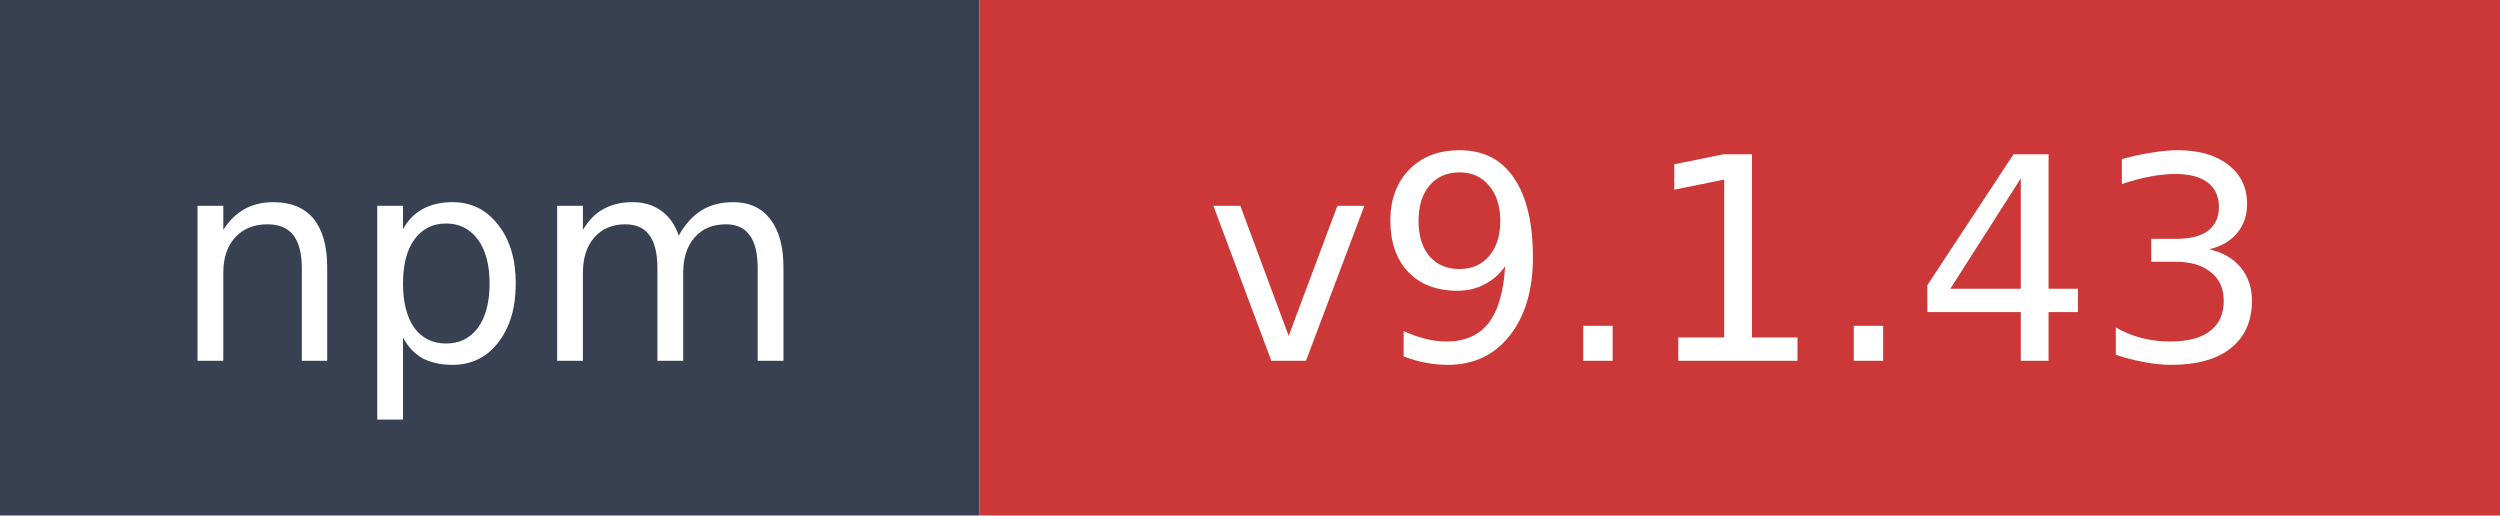
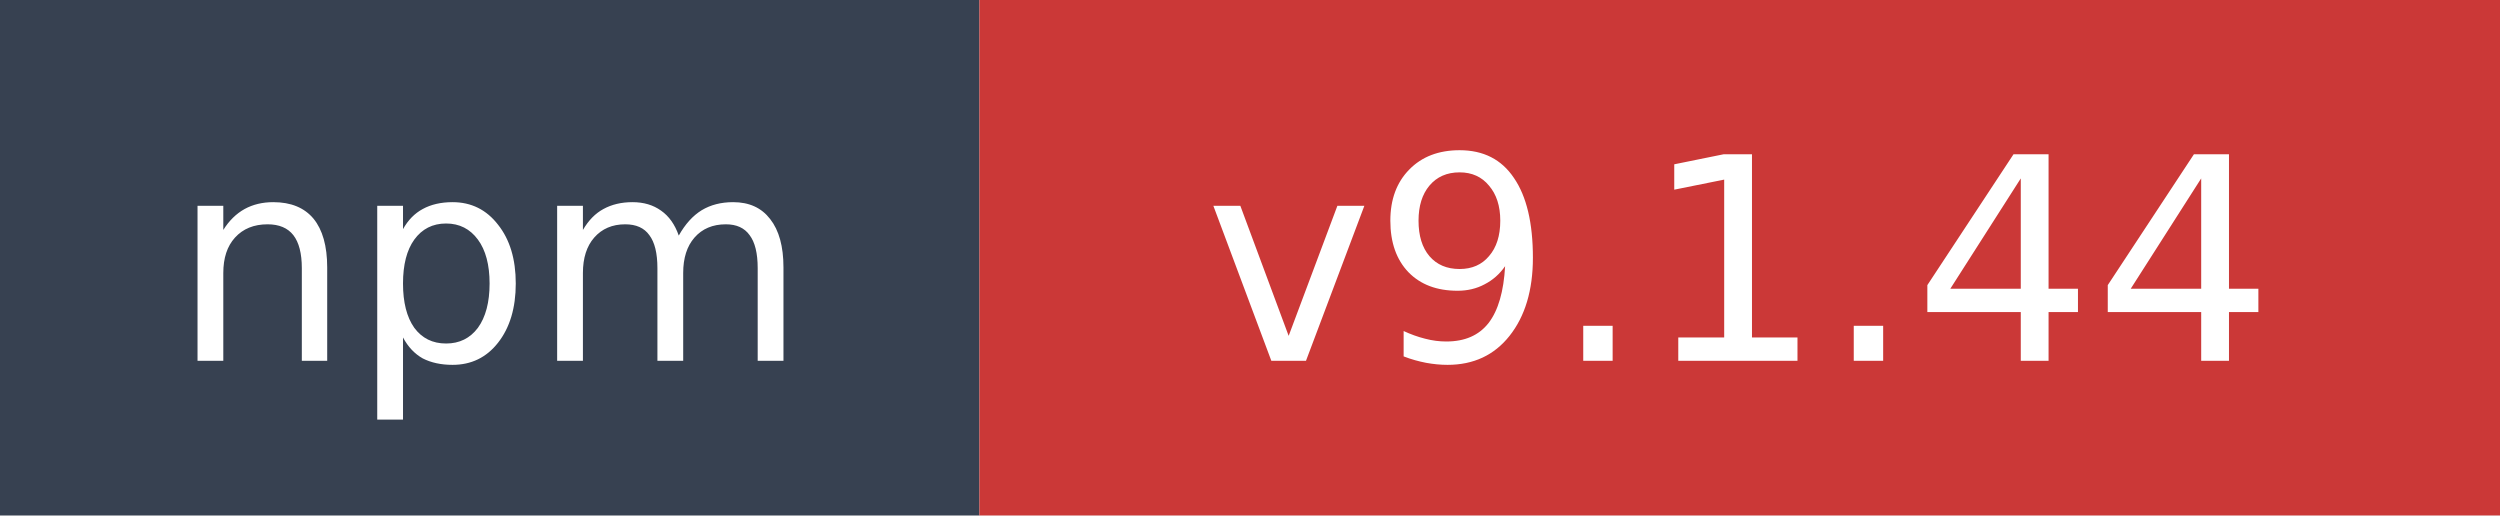
- <svg xmlns="http://www.w3.org/2000/svg" width="97" height="20" role="img" aria-label="npm: v9.1.43">
+ <svg xmlns="http://www.w3.org/2000/svg" width="97" height="20" role="img" aria-label="npm: v9.1.44">
  <rect width="38" height="20" fill="#374151" />
  <rect x="38" width="59" height="20" fill="#cb3837" />
  <text x="19" y="14" fill="#ffffff" font-family="Verdana,Geneva,DejaVu Sans,sans-serif" font-size="11" text-anchor="middle">npm</text>
-   <text x="67.5" y="14" fill="#ffffff" font-family="Verdana,Geneva,DejaVu Sans,sans-serif" font-size="11" text-anchor="middle">v9.1.43</text>
+   <text x="67.5" y="14" fill="#ffffff" font-family="Verdana,Geneva,DejaVu Sans,sans-serif" font-size="11" text-anchor="middle">v9.1.44</text>
</svg>
